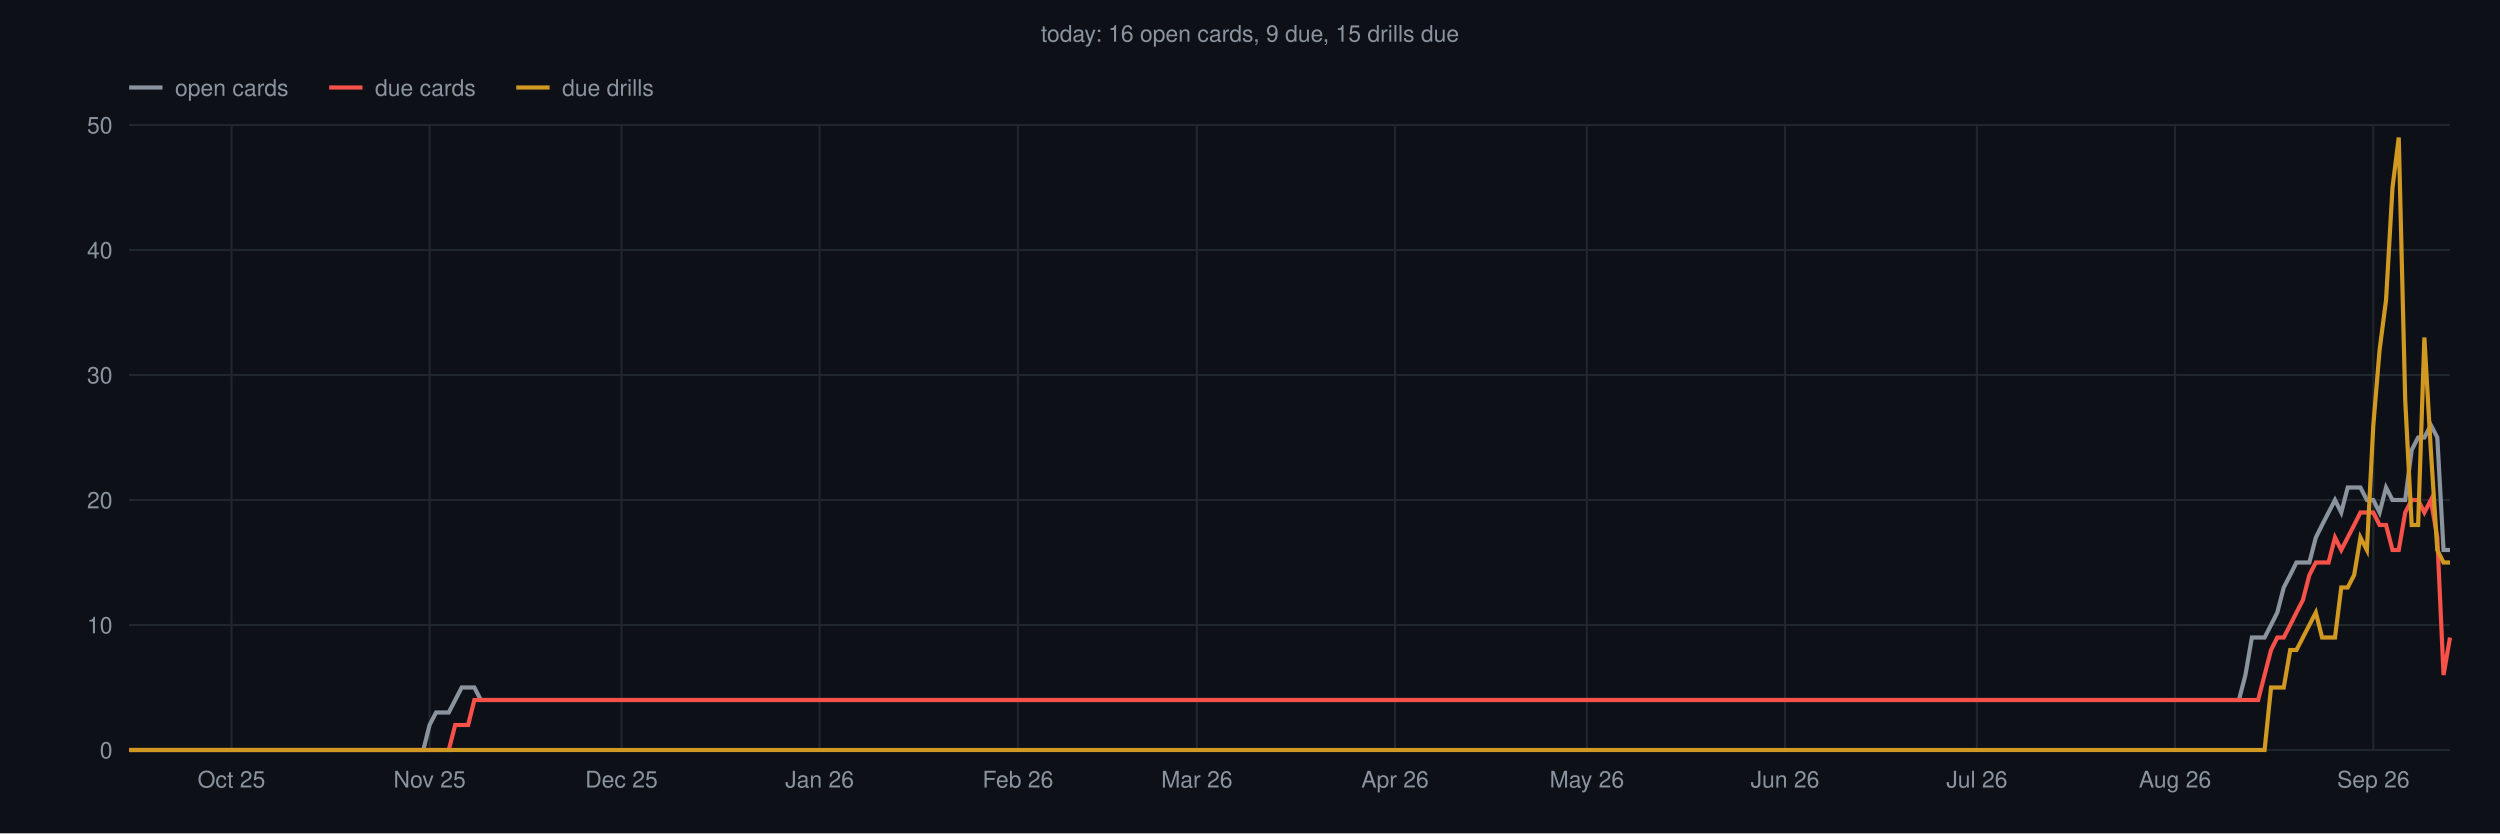
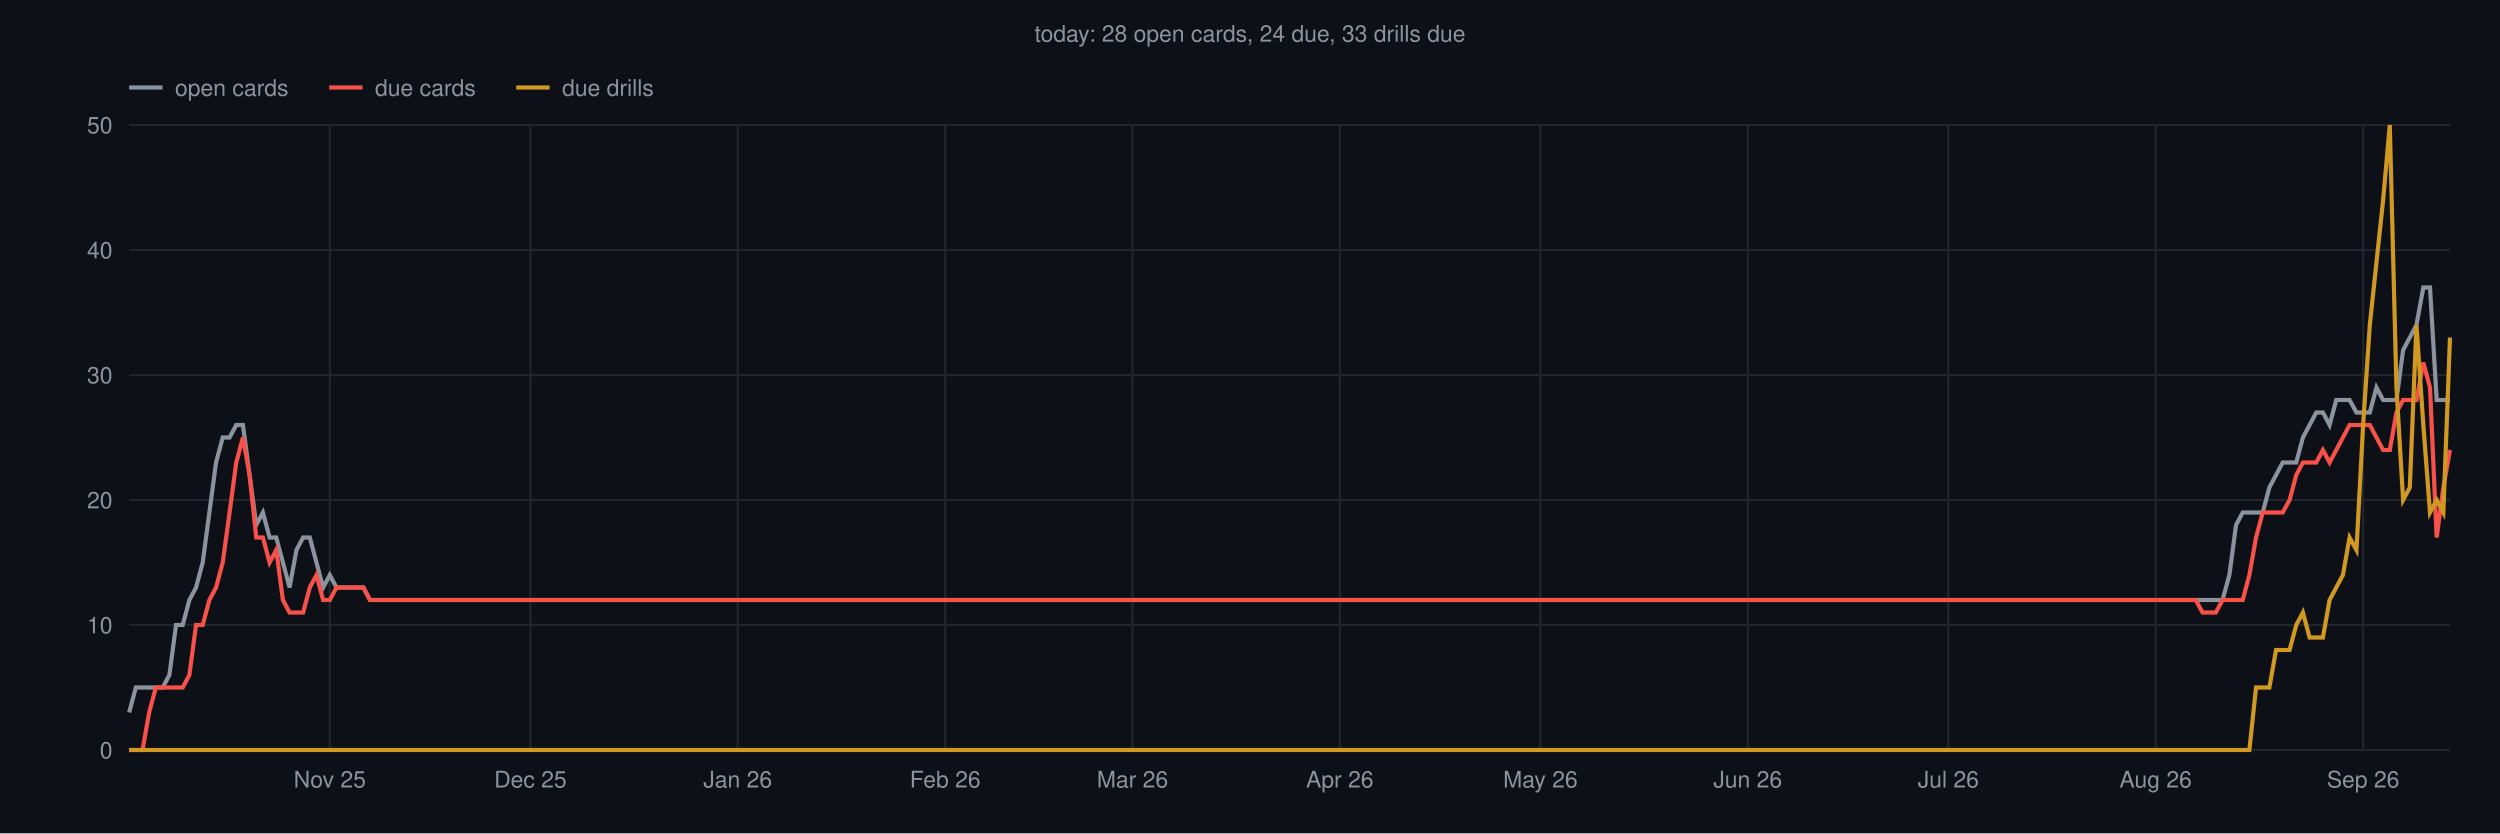
<svg xmlns="http://www.w3.org/2000/svg" viewBox="0 0 1200 400" font-family="Helvetica,sans-serif">
  <rect width="1200" height="400" fill="#0d1117" />
-   <text x="600" y="20" text-anchor="middle" font-size="11" fill="#8b949e">today: 16 open cards, 9 due, 15 drills due</text>
+   <text x="600" y="20" text-anchor="middle" font-size="11" fill="#8b949e">today: 28 open cards, 24 due, 33 drills due</text>
  <line x1="62" y1="360.0" x2="1176" y2="360.0" stroke="#21262d" stroke-width="1" />
  <text x="54" y="364.0" text-anchor="end" font-size="11" fill="#8b949e">0</text>
  <line x1="62" y1="300.0" x2="1176" y2="300.0" stroke="#21262d" stroke-width="1" />
  <text x="54" y="304.0" text-anchor="end" font-size="11" fill="#8b949e">10</text>
  <line x1="62" y1="240.0" x2="1176" y2="240.0" stroke="#21262d" stroke-width="1" />
  <text x="54" y="244.0" text-anchor="end" font-size="11" fill="#8b949e">20</text>
  <line x1="62" y1="180.0" x2="1176" y2="180.0" stroke="#21262d" stroke-width="1" />
  <text x="54" y="184.0" text-anchor="end" font-size="11" fill="#8b949e">30</text>
  <line x1="62" y1="120.0" x2="1176" y2="120.0" stroke="#21262d" stroke-width="1" />
  <text x="54" y="124.0" text-anchor="end" font-size="11" fill="#8b949e">40</text>
  <line x1="62" y1="60.0" x2="1176" y2="60.0" stroke="#21262d" stroke-width="1" />
  <text x="54" y="64.0" text-anchor="end" font-size="11" fill="#8b949e">50</text>
-   <line x1="111.1" y1="60" x2="111.1" y2="360" stroke="#21262d" stroke-width="1" />
-   <text x="111.1" y="378" text-anchor="middle" font-size="11" fill="#8b949e">Oct 25</text>
-   <line x1="206.2" y1="60" x2="206.2" y2="360" stroke="#21262d" stroke-width="1" />
-   <text x="206.2" y="378" text-anchor="middle" font-size="11" fill="#8b949e">Nov 25</text>
-   <line x1="298.3" y1="60" x2="298.3" y2="360" stroke="#21262d" stroke-width="1" />
-   <text x="298.3" y="378" text-anchor="middle" font-size="11" fill="#8b949e">Dec 25</text>
-   <line x1="393.4" y1="60" x2="393.4" y2="360" stroke="#21262d" stroke-width="1" />
-   <text x="393.4" y="378" text-anchor="middle" font-size="11" fill="#8b949e">Jan 26</text>
-   <line x1="488.6" y1="60" x2="488.6" y2="360" stroke="#21262d" stroke-width="1" />
-   <text x="488.6" y="378" text-anchor="middle" font-size="11" fill="#8b949e">Feb 26</text>
-   <line x1="574.5" y1="60" x2="574.5" y2="360" stroke="#21262d" stroke-width="1" />
-   <text x="574.5" y="378" text-anchor="middle" font-size="11" fill="#8b949e">Mar 26</text>
-   <line x1="669.6" y1="60" x2="669.6" y2="360" stroke="#21262d" stroke-width="1" />
-   <text x="669.6" y="378" text-anchor="middle" font-size="11" fill="#8b949e">Apr 26</text>
-   <line x1="761.7" y1="60" x2="761.7" y2="360" stroke="#21262d" stroke-width="1" />
-   <text x="761.7" y="378" text-anchor="middle" font-size="11" fill="#8b949e">May 26</text>
-   <line x1="856.8" y1="60" x2="856.8" y2="360" stroke="#21262d" stroke-width="1" />
-   <text x="856.8" y="378" text-anchor="middle" font-size="11" fill="#8b949e">Jun 26</text>
-   <line x1="948.9" y1="60" x2="948.9" y2="360" stroke="#21262d" stroke-width="1" />
-   <text x="948.9" y="378" text-anchor="middle" font-size="11" fill="#8b949e">Jul 26</text>
-   <line x1="1044.0" y1="60" x2="1044.0" y2="360" stroke="#21262d" stroke-width="1" />
-   <text x="1044.0" y="378" text-anchor="middle" font-size="11" fill="#8b949e">Aug 26</text>
-   <line x1="1139.2" y1="60" x2="1139.2" y2="360" stroke="#21262d" stroke-width="1" />
-   <text x="1139.2" y="378" text-anchor="middle" font-size="11" fill="#8b949e">Sep 26</text>
-   <polyline points="62.0,360.0 65.1,360.0 68.1,360.0 71.2,360.0 74.3,360.0 77.3,360.0 80.4,360.0 83.5,360.0 86.6,360.0 89.6,360.0 92.7,360.0 95.8,360.0 98.8,360.0 101.9,360.0 105.0,360.0 108.0,360.0 111.1,360.0 114.2,360.0 117.2,360.0 120.3,360.0 123.4,360.0 126.4,360.0 129.5,360.0 132.6,360.0 135.7,360.0 138.7,360.0 141.8,360.0 144.9,360.0 147.9,360.0 151.0,360.0 154.1,360.0 157.1,360.0 160.2,360.0 163.3,360.0 166.3,360.0 169.4,360.0 172.5,360.0 175.5,360.0 178.6,360.0 181.7,360.0 184.8,360.0 187.8,360.0 190.9,360.0 194.0,360.0 197.0,360.0 200.1,360.0 203.2,360.0 206.2,348.0 209.3,342.0 212.4,342.0 215.4,342.0 218.5,336.0 221.6,330.0 224.7,330.0 227.7,330.0 230.8,336.0 233.9,336.0 236.9,336.0 240.0,336.0 243.1,336.0 246.1,336.0 249.2,336.0 252.3,336.0 255.3,336.0 258.4,336.0 261.5,336.0 264.5,336.0 267.6,336.0 270.7,336.0 273.8,336.0 276.8,336.0 279.9,336.0 283.0,336.0 286.0,336.0 289.1,336.0 292.2,336.0 295.2,336.0 298.3,336.0 301.4,336.0 304.4,336.0 307.5,336.0 310.6,336.0 313.6,336.0 316.7,336.0 319.8,336.0 322.9,336.0 325.9,336.0 329.0,336.0 332.1,336.0 335.1,336.0 338.2,336.0 341.3,336.0 344.3,336.0 347.4,336.0 350.5,336.0 353.5,336.0 356.6,336.0 359.7,336.0 362.7,336.0 365.8,336.0 368.9,336.0 372.0,336.0 375.0,336.0 378.1,336.0 381.2,336.0 384.2,336.0 387.3,336.0 390.4,336.0 393.4,336.0 396.5,336.0 399.6,336.0 402.6,336.0 405.7,336.0 408.8,336.0 411.9,336.0 414.9,336.0 418.0,336.0 421.1,336.0 424.1,336.0 427.2,336.0 430.3,336.0 433.3,336.0 436.4,336.0 439.5,336.0 442.5,336.0 445.6,336.0 448.7,336.0 451.7,336.0 454.8,336.0 457.9,336.0 461.0,336.0 464.0,336.0 467.1,336.0 470.2,336.0 473.2,336.0 476.3,336.0 479.4,336.0 482.4,336.0 485.5,336.0 488.6,336.0 491.6,336.0 494.7,336.0 497.8,336.0 500.8,336.0 503.9,336.0 507.0,336.0 510.1,336.0 513.1,336.0 516.2,336.0 519.3,336.0 522.3,336.0 525.4,336.0 528.5,336.0 531.5,336.0 534.6,336.0 537.7,336.0 540.7,336.0 543.8,336.0 546.9,336.0 550.0,336.0 553.0,336.0 556.1,336.0 559.2,336.0 562.2,336.0 565.3,336.0 568.4,336.0 571.4,336.0 574.5,336.0 577.6,336.0 580.6,336.0 583.7,336.0 586.8,336.0 589.8,336.0 592.9,336.0 596.0,336.0 599.1,336.0 602.1,336.0 605.2,336.0 608.3,336.0 611.3,336.0 614.4,336.0 617.5,336.0 620.5,336.0 623.6,336.0 626.7,336.0 629.7,336.0 632.8,336.0 635.9,336.0 638.9,336.0 642.0,336.0 645.1,336.0 648.2,336.0 651.2,336.0 654.3,336.0 657.4,336.0 660.4,336.0 663.5,336.0 666.6,336.0 669.6,336.0 672.7,336.0 675.8,336.0 678.8,336.0 681.9,336.0 685.0,336.0 688.0,336.0 691.1,336.0 694.2,336.0 697.3,336.0 700.3,336.0 703.4,336.0 706.5,336.0 709.5,336.0 712.6,336.0 715.7,336.0 718.7,336.0 721.8,336.0 724.9,336.0 727.9,336.0 731.0,336.0 734.1,336.0 737.2,336.0 740.2,336.0 743.3,336.0 746.4,336.0 749.4,336.0 752.5,336.0 755.6,336.0 758.6,336.0 761.7,336.0 764.8,336.0 767.8,336.0 770.9,336.0 774.0,336.0 777.0,336.0 780.1,336.0 783.2,336.0 786.3,336.0 789.3,336.0 792.4,336.0 795.5,336.0 798.5,336.0 801.6,336.0 804.7,336.0 807.7,336.0 810.8,336.0 813.9,336.0 816.9,336.0 820.0,336.0 823.1,336.0 826.1,336.0 829.2,336.0 832.3,336.0 835.4,336.0 838.4,336.0 841.5,336.0 844.6,336.0 847.6,336.0 850.7,336.0 853.8,336.0 856.8,336.0 859.9,336.0 863.0,336.0 866.0,336.0 869.1,336.0 872.2,336.0 875.3,336.0 878.3,336.0 881.4,336.0 884.5,336.0 887.5,336.0 890.6,336.0 893.7,336.0 896.7,336.0 899.8,336.0 902.9,336.0 905.9,336.0 909.0,336.0 912.1,336.0 915.1,336.0 918.2,336.0 921.3,336.0 924.4,336.0 927.4,336.0 930.5,336.0 933.6,336.0 936.6,336.0 939.7,336.0 942.8,336.0 945.8,336.0 948.9,336.0 952.0,336.0 955.0,336.0 958.1,336.0 961.2,336.0 964.2,336.0 967.3,336.0 970.4,336.0 973.5,336.0 976.5,336.0 979.6,336.0 982.7,336.0 985.7,336.0 988.8,336.0 991.9,336.0 994.9,336.0 998.0,336.0 1001.1,336.0 1004.1,336.0 1007.2,336.0 1010.3,336.0 1013.3,336.0 1016.4,336.0 1019.5,336.0 1022.6,336.0 1025.6,336.0 1028.7,336.0 1031.8,336.0 1034.8,336.0 1037.9,336.0 1041.0,336.0 1044.0,336.0 1047.1,336.0 1050.2,336.0 1053.2,336.0 1056.3,336.0 1059.4,336.0 1062.5,336.0 1065.5,336.0 1068.6,336.0 1071.7,336.0 1074.7,336.0 1077.8,324.0 1080.9,306.0 1083.9,306.0 1087.0,306.0 1090.1,300.0 1093.1,294.0 1096.2,282.0 1099.3,276.0 1102.3,270.0 1105.4,270.0 1108.5,270.0 1111.6,258.0 1114.6,252.0 1117.7,246.0 1120.8,240.0 1123.8,246.0 1126.9,234.0 1130.0,234.0 1133.0,234.0 1136.1,240.0 1139.2,240.0 1142.2,246.0 1145.3,234.0 1148.4,240.0 1151.4,240.0 1154.5,240.0 1157.6,216.0 1160.7,210.0 1163.7,210.0 1166.8,204.0 1169.9,210.0 1172.9,264.0 1176.0,264.0" fill="none" stroke="#8b949e" stroke-width="2" />
-   <polyline points="62.0,360.0 65.1,360.0 68.1,360.0 71.2,360.0 74.3,360.0 77.3,360.0 80.4,360.0 83.5,360.0 86.6,360.0 89.6,360.0 92.7,360.0 95.8,360.0 98.8,360.0 101.9,360.0 105.0,360.0 108.0,360.0 111.1,360.0 114.2,360.0 117.2,360.0 120.3,360.0 123.4,360.0 126.4,360.0 129.5,360.0 132.6,360.0 135.7,360.0 138.7,360.0 141.8,360.0 144.9,360.0 147.9,360.0 151.0,360.0 154.1,360.0 157.1,360.0 160.2,360.0 163.3,360.0 166.3,360.0 169.4,360.0 172.5,360.0 175.5,360.0 178.6,360.0 181.7,360.0 184.8,360.0 187.8,360.0 190.9,360.0 194.0,360.0 197.0,360.0 200.1,360.0 203.2,360.0 206.2,360.0 209.3,360.0 212.4,360.0 215.4,360.0 218.5,348.0 221.6,348.0 224.7,348.0 227.7,336.0 230.8,336.0 233.9,336.0 236.9,336.0 240.0,336.0 243.1,336.0 246.1,336.0 249.2,336.0 252.3,336.0 255.3,336.0 258.4,336.0 261.5,336.0 264.5,336.0 267.6,336.0 270.7,336.0 273.8,336.0 276.8,336.0 279.9,336.0 283.0,336.0 286.0,336.0 289.1,336.0 292.2,336.0 295.2,336.0 298.3,336.0 301.4,336.0 304.4,336.0 307.5,336.0 310.6,336.0 313.6,336.0 316.7,336.0 319.8,336.0 322.9,336.0 325.9,336.0 329.0,336.0 332.1,336.0 335.1,336.0 338.2,336.0 341.3,336.0 344.3,336.0 347.4,336.0 350.5,336.0 353.5,336.0 356.6,336.0 359.7,336.0 362.7,336.0 365.8,336.0 368.9,336.0 372.0,336.0 375.0,336.0 378.1,336.0 381.2,336.0 384.2,336.0 387.3,336.0 390.4,336.0 393.4,336.0 396.5,336.0 399.6,336.0 402.6,336.0 405.7,336.0 408.8,336.0 411.9,336.0 414.9,336.0 418.0,336.0 421.1,336.0 424.1,336.0 427.2,336.0 430.3,336.0 433.3,336.0 436.4,336.0 439.5,336.0 442.5,336.0 445.6,336.0 448.7,336.0 451.7,336.0 454.8,336.0 457.9,336.0 461.0,336.0 464.0,336.0 467.1,336.0 470.2,336.0 473.2,336.0 476.3,336.0 479.4,336.0 482.4,336.0 485.5,336.0 488.6,336.0 491.6,336.0 494.7,336.0 497.8,336.0 500.8,336.0 503.9,336.0 507.0,336.0 510.1,336.0 513.1,336.0 516.2,336.0 519.3,336.0 522.3,336.0 525.4,336.0 528.5,336.0 531.5,336.0 534.6,336.0 537.7,336.0 540.7,336.0 543.8,336.0 546.9,336.0 550.0,336.0 553.0,336.0 556.1,336.0 559.2,336.0 562.2,336.0 565.3,336.0 568.4,336.0 571.4,336.0 574.5,336.0 577.6,336.0 580.6,336.0 583.7,336.0 586.8,336.0 589.8,336.0 592.9,336.0 596.0,336.0 599.1,336.0 602.1,336.0 605.2,336.0 608.3,336.0 611.3,336.0 614.4,336.0 617.5,336.0 620.5,336.0 623.6,336.0 626.7,336.0 629.7,336.0 632.8,336.0 635.9,336.0 638.9,336.0 642.0,336.0 645.1,336.0 648.2,336.0 651.2,336.0 654.3,336.0 657.4,336.0 660.4,336.0 663.5,336.0 666.6,336.0 669.6,336.0 672.7,336.0 675.8,336.0 678.8,336.0 681.9,336.0 685.0,336.0 688.0,336.0 691.1,336.0 694.2,336.0 697.3,336.0 700.3,336.0 703.4,336.0 706.5,336.0 709.5,336.0 712.6,336.0 715.7,336.0 718.7,336.0 721.8,336.0 724.9,336.0 727.9,336.0 731.0,336.0 734.1,336.0 737.2,336.0 740.2,336.0 743.3,336.0 746.4,336.0 749.4,336.0 752.5,336.0 755.6,336.0 758.6,336.0 761.7,336.0 764.8,336.0 767.8,336.0 770.9,336.0 774.0,336.0 777.0,336.0 780.1,336.0 783.2,336.0 786.3,336.0 789.3,336.0 792.4,336.0 795.5,336.0 798.5,336.0 801.6,336.0 804.7,336.0 807.7,336.0 810.8,336.0 813.9,336.0 816.9,336.0 820.0,336.0 823.1,336.0 826.1,336.0 829.2,336.0 832.3,336.0 835.4,336.0 838.4,336.0 841.5,336.0 844.6,336.0 847.6,336.0 850.7,336.0 853.8,336.0 856.8,336.0 859.9,336.0 863.0,336.0 866.0,336.0 869.1,336.0 872.2,336.0 875.3,336.0 878.3,336.0 881.4,336.0 884.5,336.0 887.5,336.0 890.6,336.0 893.7,336.0 896.7,336.0 899.8,336.0 902.9,336.0 905.9,336.0 909.0,336.0 912.1,336.0 915.1,336.0 918.2,336.0 921.3,336.0 924.4,336.0 927.4,336.0 930.5,336.0 933.6,336.0 936.6,336.0 939.7,336.0 942.8,336.0 945.8,336.0 948.9,336.0 952.0,336.0 955.0,336.0 958.1,336.0 961.2,336.0 964.2,336.0 967.3,336.0 970.4,336.0 973.5,336.0 976.5,336.0 979.6,336.0 982.7,336.0 985.7,336.0 988.8,336.0 991.9,336.0 994.9,336.0 998.0,336.0 1001.1,336.0 1004.1,336.0 1007.2,336.0 1010.3,336.0 1013.3,336.0 1016.4,336.0 1019.5,336.0 1022.6,336.0 1025.6,336.0 1028.7,336.0 1031.8,336.0 1034.8,336.0 1037.9,336.0 1041.0,336.0 1044.0,336.0 1047.1,336.0 1050.2,336.0 1053.2,336.0 1056.3,336.0 1059.4,336.0 1062.5,336.0 1065.5,336.0 1068.6,336.0 1071.7,336.0 1074.7,336.0 1077.8,336.0 1080.9,336.0 1083.9,336.0 1087.0,324.0 1090.1,312.0 1093.1,306.0 1096.2,306.0 1099.3,300.0 1102.3,294.0 1105.4,288.0 1108.5,276.0 1111.6,270.0 1114.6,270.0 1117.7,270.0 1120.8,258.0 1123.8,264.0 1126.9,258.0 1130.0,252.0 1133.0,246.0 1136.1,246.0 1139.2,246.0 1142.2,252.0 1145.3,252.0 1148.4,264.0 1151.4,264.0 1154.5,246.0 1157.6,240.0 1160.7,240.0 1163.7,246.0 1166.8,240.0 1169.9,258.0 1172.9,324.0 1176.0,306.0" fill="none" stroke="#f85149" stroke-width="2" />
-   <polyline points="62.0,360.0 65.1,360.0 68.1,360.0 71.2,360.0 74.3,360.0 77.3,360.0 80.4,360.0 83.5,360.0 86.6,360.0 89.6,360.0 92.7,360.0 95.8,360.0 98.8,360.0 101.9,360.0 105.0,360.0 108.0,360.0 111.1,360.0 114.2,360.0 117.2,360.0 120.3,360.0 123.4,360.0 126.4,360.0 129.5,360.0 132.6,360.0 135.7,360.0 138.7,360.0 141.8,360.0 144.9,360.0 147.9,360.0 151.0,360.0 154.1,360.0 157.1,360.0 160.2,360.0 163.3,360.0 166.3,360.0 169.4,360.0 172.5,360.0 175.5,360.0 178.6,360.0 181.7,360.0 184.8,360.0 187.8,360.0 190.9,360.0 194.0,360.0 197.0,360.0 200.1,360.0 203.2,360.0 206.2,360.0 209.3,360.0 212.4,360.0 215.4,360.0 218.5,360.0 221.6,360.0 224.7,360.0 227.7,360.0 230.8,360.0 233.9,360.0 236.9,360.0 240.0,360.0 243.1,360.0 246.1,360.0 249.2,360.0 252.3,360.0 255.3,360.0 258.4,360.0 261.5,360.0 264.5,360.0 267.6,360.0 270.7,360.0 273.8,360.0 276.8,360.0 279.9,360.0 283.0,360.0 286.0,360.0 289.1,360.0 292.2,360.0 295.2,360.0 298.3,360.0 301.4,360.0 304.4,360.0 307.5,360.0 310.6,360.0 313.6,360.0 316.7,360.0 319.8,360.0 322.9,360.0 325.9,360.0 329.0,360.0 332.1,360.0 335.1,360.0 338.2,360.0 341.3,360.0 344.3,360.0 347.4,360.0 350.5,360.0 353.5,360.0 356.6,360.0 359.7,360.0 362.7,360.0 365.8,360.0 368.9,360.0 372.0,360.0 375.0,360.0 378.1,360.0 381.2,360.0 384.2,360.0 387.3,360.0 390.4,360.0 393.4,360.0 396.5,360.0 399.6,360.0 402.6,360.0 405.7,360.0 408.8,360.0 411.9,360.0 414.9,360.0 418.0,360.0 421.1,360.0 424.1,360.0 427.2,360.0 430.3,360.0 433.3,360.0 436.4,360.0 439.5,360.0 442.5,360.0 445.6,360.0 448.7,360.0 451.7,360.0 454.8,360.0 457.9,360.0 461.0,360.0 464.0,360.0 467.1,360.0 470.2,360.0 473.2,360.0 476.3,360.0 479.4,360.0 482.4,360.0 485.5,360.0 488.6,360.0 491.6,360.0 494.7,360.0 497.8,360.0 500.8,360.0 503.9,360.0 507.0,360.0 510.1,360.0 513.1,360.0 516.2,360.0 519.3,360.0 522.3,360.0 525.4,360.0 528.5,360.0 531.5,360.0 534.6,360.0 537.7,360.0 540.7,360.0 543.8,360.0 546.9,360.0 550.0,360.0 553.0,360.0 556.1,360.0 559.2,360.0 562.2,360.0 565.3,360.0 568.4,360.0 571.4,360.0 574.5,360.0 577.6,360.0 580.6,360.0 583.7,360.0 586.8,360.0 589.8,360.0 592.9,360.0 596.0,360.0 599.1,360.0 602.1,360.0 605.2,360.0 608.3,360.0 611.3,360.0 614.4,360.0 617.5,360.0 620.5,360.0 623.6,360.0 626.7,360.0 629.7,360.0 632.8,360.0 635.9,360.0 638.9,360.0 642.0,360.0 645.1,360.0 648.2,360.0 651.2,360.0 654.3,360.0 657.4,360.0 660.4,360.0 663.5,360.0 666.6,360.0 669.6,360.0 672.7,360.0 675.8,360.0 678.8,360.0 681.9,360.0 685.0,360.0 688.0,360.0 691.1,360.0 694.2,360.0 697.3,360.0 700.3,360.0 703.4,360.0 706.5,360.0 709.5,360.0 712.6,360.0 715.7,360.0 718.7,360.0 721.8,360.0 724.9,360.0 727.9,360.0 731.0,360.0 734.1,360.0 737.2,360.0 740.2,360.0 743.3,360.0 746.4,360.0 749.4,360.0 752.5,360.0 755.6,360.0 758.6,360.0 761.7,360.0 764.8,360.0 767.8,360.0 770.9,360.0 774.0,360.0 777.0,360.0 780.1,360.0 783.2,360.0 786.3,360.0 789.3,360.0 792.4,360.0 795.5,360.0 798.5,360.0 801.6,360.0 804.7,360.0 807.7,360.0 810.8,360.0 813.9,360.0 816.9,360.0 820.0,360.0 823.1,360.0 826.1,360.0 829.2,360.0 832.3,360.0 835.4,360.0 838.4,360.0 841.5,360.0 844.6,360.0 847.6,360.0 850.7,360.0 853.8,360.0 856.8,360.0 859.9,360.0 863.0,360.0 866.0,360.0 869.1,360.0 872.2,360.0 875.3,360.0 878.3,360.0 881.4,360.0 884.5,360.0 887.5,360.0 890.6,360.0 893.7,360.0 896.7,360.0 899.8,360.0 902.9,360.0 905.9,360.0 909.0,360.0 912.1,360.0 915.1,360.0 918.2,360.0 921.3,360.0 924.4,360.0 927.4,360.0 930.5,360.0 933.6,360.0 936.6,360.0 939.7,360.0 942.8,360.0 945.8,360.0 948.9,360.0 952.0,360.0 955.0,360.0 958.1,360.0 961.2,360.0 964.2,360.0 967.3,360.0 970.4,360.0 973.5,360.0 976.5,360.0 979.6,360.0 982.7,360.0 985.7,360.0 988.8,360.0 991.9,360.0 994.9,360.0 998.0,360.0 1001.1,360.0 1004.1,360.0 1007.2,360.0 1010.3,360.0 1013.3,360.0 1016.4,360.0 1019.5,360.0 1022.6,360.0 1025.6,360.0 1028.7,360.0 1031.8,360.0 1034.8,360.0 1037.9,360.0 1041.0,360.0 1044.0,360.0 1047.1,360.0 1050.2,360.0 1053.2,360.0 1056.3,360.0 1059.4,360.0 1062.5,360.0 1065.5,360.0 1068.6,360.0 1071.7,360.0 1074.7,360.0 1077.8,360.0 1080.9,360.0 1083.9,360.0 1087.0,360.0 1090.1,330.0 1093.1,330.0 1096.2,330.0 1099.3,312.0 1102.3,312.0 1105.4,306.0 1108.5,300.0 1111.6,294.0 1114.6,306.0 1117.7,306.0 1120.8,306.0 1123.8,282.0 1126.9,282.0 1130.0,276.0 1133.0,258.0 1136.1,264.0 1139.2,204.0 1142.2,168.0 1145.3,144.0 1148.4,90.0 1151.4,66.0 1154.5,192.0 1157.6,252.0 1160.7,252.0 1163.7,162.0 1166.8,216.0 1169.9,264.0 1172.9,270.0 1176.0,270.0" fill="none" stroke="#d29922" stroke-width="2" />
+   <line x1="158.3" y1="60" x2="158.3" y2="360" stroke="#21262d" stroke-width="1" />
+   <text x="158.3" y="378" text-anchor="middle" font-size="11" fill="#8b949e">Nov 25</text>
+   <line x1="254.6" y1="60" x2="254.6" y2="360" stroke="#21262d" stroke-width="1" />
+   <text x="254.6" y="378" text-anchor="middle" font-size="11" fill="#8b949e">Dec 25</text>
+   <line x1="354.1" y1="60" x2="354.1" y2="360" stroke="#21262d" stroke-width="1" />
+   <text x="354.1" y="378" text-anchor="middle" font-size="11" fill="#8b949e">Jan 26</text>
+   <line x1="453.7" y1="60" x2="453.7" y2="360" stroke="#21262d" stroke-width="1" />
+   <text x="453.7" y="378" text-anchor="middle" font-size="11" fill="#8b949e">Feb 26</text>
+   <line x1="543.6" y1="60" x2="543.6" y2="360" stroke="#21262d" stroke-width="1" />
+   <text x="543.6" y="378" text-anchor="middle" font-size="11" fill="#8b949e">Mar 26</text>
+   <line x1="643.1" y1="60" x2="643.1" y2="360" stroke="#21262d" stroke-width="1" />
+   <text x="643.1" y="378" text-anchor="middle" font-size="11" fill="#8b949e">Apr 26</text>
+   <line x1="739.4" y1="60" x2="739.4" y2="360" stroke="#21262d" stroke-width="1" />
+   <text x="739.4" y="378" text-anchor="middle" font-size="11" fill="#8b949e">May 26</text>
+   <line x1="838.9" y1="60" x2="838.9" y2="360" stroke="#21262d" stroke-width="1" />
+   <text x="838.9" y="378" text-anchor="middle" font-size="11" fill="#8b949e">Jun 26</text>
+   <line x1="935.2" y1="60" x2="935.2" y2="360" stroke="#21262d" stroke-width="1" />
+   <text x="935.2" y="378" text-anchor="middle" font-size="11" fill="#8b949e">Jul 26</text>
+   <line x1="1034.7" y1="60" x2="1034.7" y2="360" stroke="#21262d" stroke-width="1" />
+   <text x="1034.7" y="378" text-anchor="middle" font-size="11" fill="#8b949e">Aug 26</text>
+   <line x1="1134.3" y1="60" x2="1134.3" y2="360" stroke="#21262d" stroke-width="1" />
+   <text x="1134.3" y="378" text-anchor="middle" font-size="11" fill="#8b949e">Sep 26</text>
+   <polyline points="62.0,342.0 65.2,330.0 68.4,330.0 71.6,330.0 74.8,330.0 78.1,330.0 81.3,324.0 84.5,300.0 87.7,300.0 90.9,288.0 94.1,282.0 97.3,270.0 100.5,246.0 103.7,222.0 106.9,210.0 110.2,210.0 113.4,204.0 116.6,204.0 119.8,228.0 123.0,252.0 126.2,246.0 129.4,258.0 132.6,258.0 135.8,270.0 139.0,282.0 142.3,264.0 145.5,258.0 148.7,258.0 151.9,270.0 155.1,282.0 158.3,276.0 161.5,282.0 164.7,282.0 167.9,282.0 171.2,282.0 174.4,282.0 177.6,288.0 180.8,288.0 184.0,288.0 187.2,288.0 190.4,288.0 193.6,288.0 196.8,288.0 200.0,288.0 203.3,288.0 206.5,288.0 209.7,288.0 212.9,288.0 216.1,288.0 219.3,288.0 222.5,288.0 225.7,288.0 228.9,288.0 232.1,288.0 235.4,288.0 238.6,288.0 241.8,288.0 245.0,288.0 248.2,288.0 251.4,288.0 254.6,288.0 257.8,288.0 261.0,288.0 264.3,288.0 267.5,288.0 270.7,288.0 273.9,288.0 277.1,288.0 280.3,288.0 283.5,288.0 286.7,288.0 289.9,288.0 293.1,288.0 296.4,288.0 299.6,288.0 302.8,288.0 306.0,288.0 309.2,288.0 312.4,288.0 315.6,288.0 318.8,288.0 322.0,288.0 325.3,288.0 328.5,288.0 331.7,288.0 334.9,288.0 338.1,288.0 341.3,288.0 344.5,288.0 347.7,288.0 350.9,288.0 354.1,288.0 357.4,288.0 360.6,288.0 363.8,288.0 367.0,288.0 370.2,288.0 373.4,288.0 376.6,288.0 379.8,288.0 383.0,288.0 386.2,288.0 389.5,288.0 392.7,288.0 395.9,288.0 399.1,288.0 402.3,288.0 405.5,288.0 408.7,288.0 411.9,288.0 415.1,288.0 418.4,288.0 421.6,288.0 424.8,288.0 428.0,288.0 431.2,288.0 434.4,288.0 437.6,288.0 440.8,288.0 444.0,288.0 447.2,288.0 450.5,288.0 453.7,288.0 456.9,288.0 460.1,288.0 463.3,288.0 466.5,288.0 469.7,288.0 472.9,288.0 476.1,288.0 479.3,288.0 482.6,288.0 485.8,288.0 489.0,288.0 492.2,288.0 495.4,288.0 498.6,288.0 501.8,288.0 505.0,288.0 508.2,288.0 511.5,288.0 514.7,288.0 517.9,288.0 521.1,288.0 524.3,288.0 527.5,288.0 530.7,288.0 533.9,288.0 537.1,288.0 540.3,288.0 543.6,288.0 546.8,288.0 550.0,288.0 553.2,288.0 556.4,288.0 559.6,288.0 562.8,288.0 566.0,288.0 569.2,288.0 572.4,288.0 575.7,288.0 578.9,288.0 582.1,288.0 585.3,288.0 588.5,288.0 591.7,288.0 594.9,288.0 598.1,288.0 601.3,288.0 604.6,288.0 607.8,288.0 611.0,288.0 614.2,288.0 617.4,288.0 620.6,288.0 623.8,288.0 627.0,288.0 630.2,288.0 633.4,288.0 636.7,288.0 639.9,288.0 643.1,288.0 646.3,288.0 649.5,288.0 652.7,288.0 655.9,288.0 659.1,288.0 662.3,288.0 665.6,288.0 668.8,288.0 672.0,288.0 675.2,288.0 678.4,288.0 681.6,288.0 684.8,288.0 688.0,288.0 691.2,288.0 694.4,288.0 697.7,288.0 700.9,288.0 704.1,288.0 707.3,288.0 710.5,288.0 713.7,288.0 716.9,288.0 720.1,288.0 723.3,288.0 726.5,288.0 729.8,288.0 733.0,288.0 736.2,288.0 739.4,288.0 742.6,288.0 745.8,288.0 749.0,288.0 752.2,288.0 755.4,288.0 758.7,288.0 761.9,288.0 765.1,288.0 768.3,288.0 771.5,288.0 774.7,288.0 777.9,288.0 781.1,288.0 784.3,288.0 787.5,288.0 790.8,288.0 794.0,288.0 797.2,288.0 800.4,288.0 803.6,288.0 806.8,288.0 810.0,288.0 813.2,288.0 816.4,288.0 819.6,288.0 822.9,288.0 826.1,288.0 829.3,288.0 832.5,288.0 835.7,288.0 838.9,288.0 842.1,288.0 845.3,288.0 848.5,288.0 851.8,288.0 855.0,288.0 858.2,288.0 861.4,288.0 864.6,288.0 867.8,288.0 871.0,288.0 874.2,288.0 877.4,288.0 880.6,288.0 883.9,288.0 887.1,288.0 890.3,288.0 893.5,288.0 896.7,288.0 899.9,288.0 903.1,288.0 906.3,288.0 909.5,288.0 912.7,288.0 916.0,288.0 919.2,288.0 922.4,288.0 925.6,288.0 928.8,288.0 932.0,288.0 935.2,288.0 938.4,288.0 941.6,288.0 944.9,288.0 948.1,288.0 951.3,288.0 954.5,288.0 957.7,288.0 960.9,288.0 964.1,288.0 967.3,288.0 970.5,288.0 973.7,288.0 977.0,288.0 980.2,288.0 983.4,288.0 986.6,288.0 989.8,288.0 993.0,288.0 996.2,288.0 999.4,288.0 1002.6,288.0 1005.9,288.0 1009.1,288.0 1012.3,288.0 1015.5,288.0 1018.7,288.0 1021.9,288.0 1025.1,288.0 1028.3,288.0 1031.5,288.0 1034.7,288.0 1038.0,288.0 1041.2,288.0 1044.4,288.0 1047.6,288.0 1050.8,288.0 1054.0,288.0 1057.2,288.0 1060.4,288.0 1063.6,288.0 1066.8,288.0 1070.1,276.0 1073.3,252.0 1076.5,246.0 1079.7,246.0 1082.9,246.0 1086.1,246.0 1089.3,234.0 1092.5,228.0 1095.7,222.0 1099.0,222.0 1102.2,222.0 1105.4,210.0 1108.6,204.0 1111.8,198.0 1115.0,198.0 1118.2,204.0 1121.4,192.0 1124.6,192.0 1127.8,192.0 1131.1,198.0 1134.3,198.0 1137.5,198.0 1140.7,186.0 1143.9,192.0 1147.1,192.0 1150.3,192.0 1153.5,168.0 1156.7,162.0 1159.9,156.0 1163.2,138.0 1166.4,138.0 1169.6,192.0 1172.8,192.0 1176.0,192.0" fill="none" stroke="#8b949e" stroke-width="2" />
+   <polyline points="62.0,360.0 65.2,360.0 68.4,360.0 71.6,342.0 74.8,330.0 78.1,330.0 81.3,330.0 84.5,330.0 87.7,330.0 90.9,324.0 94.1,300.0 97.3,300.0 100.5,288.0 103.7,282.0 106.9,270.0 110.2,246.0 113.4,222.0 116.6,210.0 119.8,228.0 123.0,258.0 126.2,258.0 129.4,270.0 132.6,264.0 135.8,288.0 139.0,294.0 142.3,294.0 145.5,294.0 148.7,282.0 151.9,276.0 155.1,288.0 158.3,288.0 161.5,282.0 164.7,282.0 167.9,282.0 171.2,282.0 174.4,282.0 177.6,288.0 180.8,288.0 184.0,288.0 187.2,288.0 190.4,288.0 193.6,288.0 196.8,288.0 200.0,288.0 203.3,288.0 206.5,288.0 209.7,288.0 212.9,288.0 216.1,288.0 219.3,288.0 222.5,288.0 225.7,288.0 228.9,288.0 232.1,288.0 235.4,288.0 238.6,288.0 241.8,288.0 245.0,288.0 248.2,288.0 251.4,288.0 254.6,288.0 257.8,288.0 261.0,288.0 264.3,288.0 267.5,288.0 270.7,288.0 273.9,288.0 277.1,288.0 280.3,288.0 283.5,288.0 286.7,288.0 289.9,288.0 293.1,288.0 296.4,288.0 299.6,288.0 302.8,288.0 306.0,288.0 309.2,288.0 312.4,288.0 315.6,288.0 318.8,288.0 322.0,288.0 325.3,288.0 328.5,288.0 331.7,288.0 334.9,288.0 338.1,288.0 341.3,288.0 344.5,288.0 347.7,288.0 350.9,288.0 354.1,288.0 357.4,288.0 360.6,288.0 363.8,288.0 367.0,288.0 370.2,288.0 373.4,288.0 376.6,288.0 379.8,288.0 383.0,288.0 386.2,288.0 389.5,288.0 392.7,288.0 395.9,288.0 399.1,288.0 402.3,288.0 405.5,288.0 408.7,288.0 411.9,288.0 415.1,288.0 418.4,288.0 421.6,288.0 424.8,288.0 428.0,288.0 431.2,288.0 434.4,288.0 437.6,288.0 440.8,288.0 444.0,288.0 447.2,288.0 450.5,288.0 453.7,288.0 456.9,288.0 460.1,288.0 463.3,288.0 466.5,288.0 469.7,288.0 472.9,288.0 476.1,288.0 479.3,288.0 482.6,288.0 485.8,288.0 489.0,288.0 492.2,288.0 495.4,288.0 498.6,288.0 501.8,288.0 505.0,288.0 508.2,288.0 511.5,288.0 514.7,288.0 517.9,288.0 521.1,288.0 524.3,288.0 527.5,288.0 530.7,288.0 533.9,288.0 537.1,288.0 540.3,288.0 543.6,288.0 546.8,288.0 550.0,288.0 553.2,288.0 556.4,288.0 559.6,288.0 562.8,288.0 566.0,288.0 569.2,288.0 572.4,288.0 575.7,288.0 578.9,288.0 582.1,288.0 585.3,288.0 588.5,288.0 591.7,288.0 594.9,288.0 598.1,288.0 601.3,288.0 604.6,288.0 607.8,288.0 611.0,288.0 614.2,288.0 617.4,288.0 620.6,288.0 623.8,288.0 627.0,288.0 630.2,288.0 633.4,288.0 636.7,288.0 639.9,288.0 643.1,288.0 646.3,288.0 649.5,288.0 652.7,288.0 655.9,288.0 659.1,288.0 662.3,288.0 665.6,288.0 668.8,288.0 672.0,288.0 675.2,288.0 678.4,288.0 681.6,288.0 684.8,288.0 688.0,288.0 691.2,288.0 694.4,288.0 697.7,288.0 700.9,288.0 704.1,288.0 707.3,288.0 710.5,288.0 713.7,288.0 716.9,288.0 720.1,288.0 723.3,288.0 726.5,288.0 729.8,288.0 733.0,288.0 736.2,288.0 739.4,288.0 742.6,288.0 745.8,288.0 749.0,288.0 752.2,288.0 755.4,288.0 758.7,288.0 761.9,288.0 765.1,288.0 768.3,288.0 771.5,288.0 774.7,288.0 777.9,288.0 781.1,288.0 784.3,288.0 787.5,288.0 790.8,288.0 794.0,288.0 797.2,288.0 800.4,288.0 803.6,288.0 806.8,288.0 810.0,288.0 813.2,288.0 816.4,288.0 819.6,288.0 822.9,288.0 826.1,288.0 829.3,288.0 832.5,288.0 835.7,288.0 838.9,288.0 842.1,288.0 845.3,288.0 848.5,288.0 851.8,288.0 855.0,288.0 858.2,288.0 861.4,288.0 864.6,288.0 867.8,288.0 871.0,288.0 874.2,288.0 877.4,288.0 880.6,288.0 883.9,288.0 887.1,288.0 890.3,288.0 893.5,288.0 896.7,288.0 899.9,288.0 903.1,288.0 906.3,288.0 909.5,288.0 912.7,288.0 916.0,288.0 919.2,288.0 922.4,288.0 925.6,288.0 928.8,288.0 932.0,288.0 935.2,288.0 938.4,288.0 941.6,288.0 944.9,288.0 948.1,288.0 951.3,288.0 954.5,288.0 957.7,288.0 960.9,288.0 964.1,288.0 967.3,288.0 970.5,288.0 973.7,288.0 977.0,288.0 980.2,288.0 983.4,288.0 986.6,288.0 989.8,288.0 993.0,288.0 996.2,288.0 999.4,288.0 1002.6,288.0 1005.9,288.0 1009.1,288.0 1012.3,288.0 1015.5,288.0 1018.7,288.0 1021.9,288.0 1025.1,288.0 1028.3,288.0 1031.5,288.0 1034.7,288.0 1038.0,288.0 1041.2,288.0 1044.4,288.0 1047.6,288.0 1050.8,288.0 1054.0,288.0 1057.2,294.0 1060.4,294.0 1063.6,294.0 1066.8,288.0 1070.1,288.0 1073.3,288.0 1076.5,288.0 1079.7,276.0 1082.9,258.0 1086.1,246.0 1089.3,246.0 1092.5,246.0 1095.7,246.0 1099.0,240.0 1102.2,228.0 1105.4,222.0 1108.6,222.0 1111.8,222.0 1115.0,216.0 1118.2,222.0 1121.4,216.0 1124.6,210.0 1127.8,204.0 1131.1,204.0 1134.3,204.0 1137.5,204.0 1140.7,210.0 1143.9,216.0 1147.1,216.0 1150.3,198.0 1153.5,192.0 1156.7,192.0 1159.9,192.0 1163.2,174.0 1166.4,186.0 1169.6,258.0 1172.8,234.0 1176.0,216.0" fill="none" stroke="#f85149" stroke-width="2" />
+   <polyline points="62.0,360.0 65.2,360.0 68.4,360.0 71.6,360.0 74.8,360.0 78.1,360.0 81.3,360.0 84.5,360.0 87.7,360.0 90.9,360.0 94.1,360.0 97.3,360.0 100.5,360.0 103.7,360.0 106.9,360.0 110.2,360.0 113.4,360.0 116.6,360.0 119.8,360.0 123.0,360.0 126.2,360.0 129.4,360.0 132.6,360.0 135.8,360.0 139.0,360.0 142.3,360.0 145.5,360.0 148.7,360.0 151.9,360.0 155.1,360.0 158.3,360.0 161.5,360.0 164.7,360.0 167.9,360.0 171.2,360.0 174.4,360.0 177.6,360.0 180.8,360.0 184.0,360.0 187.2,360.0 190.4,360.0 193.6,360.0 196.8,360.0 200.0,360.0 203.3,360.0 206.5,360.0 209.7,360.0 212.9,360.0 216.1,360.0 219.3,360.0 222.5,360.0 225.7,360.0 228.9,360.0 232.1,360.0 235.4,360.0 238.6,360.0 241.8,360.0 245.0,360.0 248.2,360.0 251.4,360.0 254.6,360.0 257.8,360.0 261.0,360.0 264.3,360.0 267.5,360.0 270.7,360.0 273.9,360.0 277.1,360.0 280.3,360.0 283.5,360.0 286.7,360.0 289.9,360.0 293.1,360.0 296.4,360.0 299.6,360.0 302.8,360.0 306.0,360.0 309.2,360.0 312.4,360.0 315.6,360.0 318.8,360.0 322.0,360.0 325.3,360.0 328.5,360.0 331.7,360.0 334.9,360.0 338.1,360.0 341.3,360.0 344.5,360.0 347.7,360.0 350.9,360.0 354.1,360.0 357.4,360.0 360.6,360.0 363.8,360.0 367.0,360.0 370.2,360.0 373.4,360.0 376.6,360.0 379.8,360.0 383.0,360.0 386.2,360.0 389.5,360.0 392.7,360.0 395.9,360.0 399.1,360.0 402.3,360.0 405.5,360.0 408.7,360.0 411.9,360.0 415.1,360.0 418.4,360.0 421.6,360.0 424.8,360.0 428.0,360.0 431.2,360.0 434.4,360.0 437.6,360.0 440.8,360.0 444.0,360.0 447.2,360.0 450.5,360.0 453.7,360.0 456.9,360.0 460.1,360.0 463.3,360.0 466.5,360.0 469.7,360.0 472.9,360.0 476.1,360.0 479.3,360.0 482.6,360.0 485.8,360.0 489.0,360.0 492.2,360.0 495.4,360.0 498.6,360.0 501.8,360.0 505.0,360.0 508.2,360.0 511.5,360.0 514.7,360.0 517.9,360.0 521.1,360.0 524.3,360.0 527.5,360.0 530.7,360.0 533.9,360.0 537.1,360.0 540.3,360.0 543.6,360.0 546.8,360.0 550.0,360.0 553.2,360.0 556.4,360.0 559.6,360.0 562.8,360.0 566.0,360.0 569.2,360.0 572.4,360.0 575.7,360.0 578.9,360.0 582.1,360.0 585.3,360.0 588.5,360.0 591.7,360.0 594.9,360.0 598.1,360.0 601.3,360.0 604.6,360.0 607.8,360.0 611.0,360.0 614.2,360.0 617.4,360.0 620.6,360.0 623.8,360.0 627.0,360.0 630.2,360.0 633.4,360.0 636.7,360.0 639.9,360.0 643.1,360.0 646.3,360.0 649.5,360.0 652.7,360.0 655.9,360.0 659.1,360.0 662.3,360.0 665.6,360.0 668.8,360.0 672.0,360.0 675.2,360.0 678.4,360.0 681.6,360.0 684.8,360.0 688.0,360.0 691.2,360.0 694.4,360.0 697.7,360.0 700.9,360.0 704.1,360.0 707.3,360.0 710.5,360.0 713.7,360.0 716.9,360.0 720.1,360.0 723.3,360.0 726.5,360.0 729.8,360.0 733.0,360.0 736.2,360.0 739.4,360.0 742.6,360.0 745.8,360.0 749.0,360.0 752.2,360.0 755.4,360.0 758.7,360.0 761.9,360.0 765.1,360.0 768.3,360.0 771.5,360.0 774.7,360.0 777.9,360.0 781.1,360.0 784.3,360.0 787.5,360.0 790.8,360.0 794.0,360.0 797.2,360.0 800.4,360.0 803.6,360.0 806.8,360.0 810.0,360.0 813.2,360.0 816.4,360.0 819.6,360.0 822.9,360.0 826.1,360.0 829.3,360.0 832.5,360.0 835.7,360.0 838.9,360.0 842.1,360.0 845.3,360.0 848.5,360.0 851.8,360.0 855.0,360.0 858.2,360.0 861.4,360.0 864.6,360.0 867.8,360.0 871.0,360.0 874.2,360.0 877.4,360.0 880.6,360.0 883.9,360.0 887.1,360.0 890.3,360.0 893.5,360.0 896.7,360.0 899.9,360.0 903.1,360.0 906.3,360.0 909.5,360.0 912.7,360.0 916.0,360.0 919.2,360.0 922.4,360.0 925.6,360.0 928.8,360.0 932.0,360.0 935.2,360.0 938.4,360.0 941.6,360.0 944.9,360.0 948.1,360.0 951.3,360.0 954.5,360.0 957.7,360.0 960.9,360.0 964.1,360.0 967.3,360.0 970.5,360.0 973.7,360.0 977.0,360.0 980.2,360.0 983.4,360.0 986.6,360.0 989.8,360.0 993.0,360.0 996.2,360.0 999.4,360.0 1002.6,360.0 1005.9,360.0 1009.1,360.0 1012.3,360.0 1015.5,360.0 1018.7,360.0 1021.9,360.0 1025.1,360.0 1028.3,360.0 1031.5,360.0 1034.7,360.0 1038.0,360.0 1041.2,360.0 1044.4,360.0 1047.6,360.0 1050.8,360.0 1054.0,360.0 1057.2,360.0 1060.4,360.0 1063.6,360.0 1066.8,360.0 1070.1,360.0 1073.3,360.0 1076.5,360.0 1079.7,360.0 1082.9,330.0 1086.1,330.0 1089.3,330.0 1092.5,312.0 1095.7,312.0 1099.0,312.0 1102.2,300.0 1105.4,294.0 1108.6,306.0 1111.8,306.0 1115.0,306.0 1118.2,288.0 1121.4,282.0 1124.6,276.0 1127.8,258.0 1131.1,264.0 1134.3,204.0 1137.5,156.0 1140.7,126.0 1143.9,96.0 1147.1,60.0 1150.3,186.0 1153.5,240.0 1156.7,234.0 1159.9,156.0 1163.2,204.0 1166.4,246.0 1169.6,240.0 1172.8,246.0 1176.0,162.0" fill="none" stroke="#d29922" stroke-width="2" />
  <line x1="62" y1="42" x2="78" y2="42" stroke="#8b949e" stroke-width="2" />
  <text x="84" y="46" font-size="11" fill="#8b949e">open cards</text>
  <line x1="158.0" y1="42" x2="174.0" y2="42" stroke="#f85149" stroke-width="2" />
  <text x="180.0" y="46" font-size="11" fill="#8b949e">due cards</text>
  <line x1="247.8" y1="42" x2="263.8" y2="42" stroke="#d29922" stroke-width="2" />
  <text x="269.8" y="46" font-size="11" fill="#8b949e">due drills</text>
</svg>
